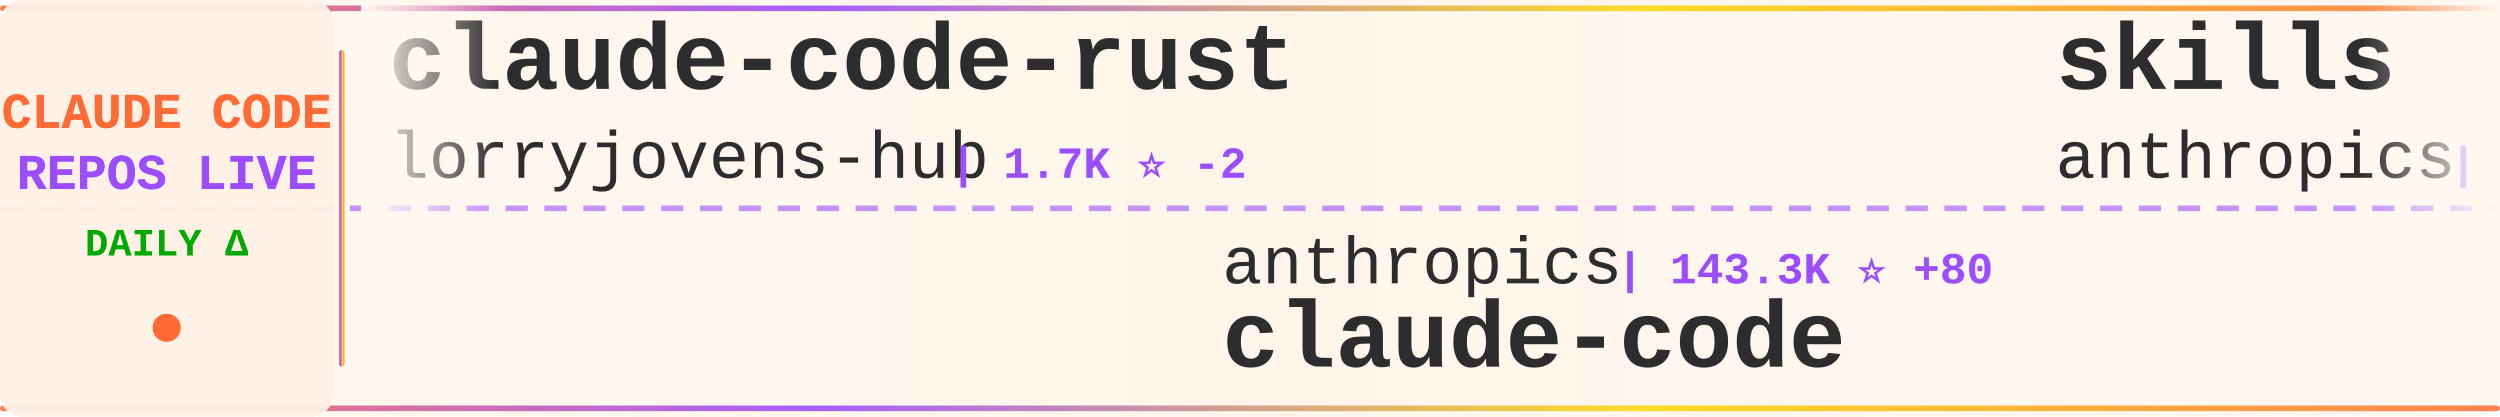
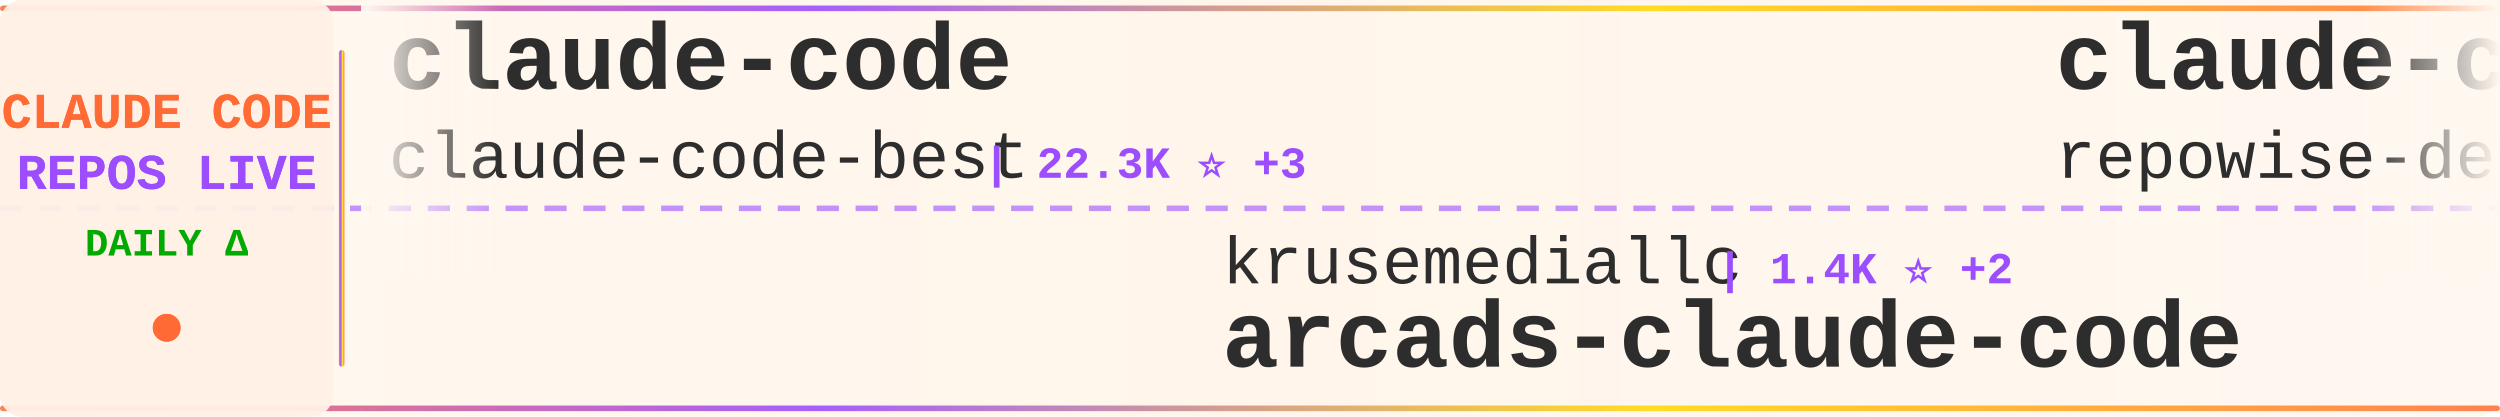
<svg xmlns="http://www.w3.org/2000/svg" width="900" height="150">
  <defs>
    <linearGradient id="tickerBg" x1="0%" y1="0%" x2="100%" y2="0%">
      <stop offset="0%" style="stop-color:#fff8f0;stop-opacity:0.98" />
      <stop offset="50%" style="stop-color:#fff5eb;stop-opacity:1" />
      <stop offset="100%" style="stop-color:#fff8f0;stop-opacity:0.98" />
    </linearGradient>
    <linearGradient id="borderGrad" x1="0%" y1="0%" x2="100%" y2="0%">
      <stop offset="0%" style="stop-color:#FF6B35;stop-opacity:0.85">
        <animate attributeName="stop-opacity" values="0.85;1;0.85" dur="2s" repeatCount="indefinite" />
      </stop>
      <stop offset="33%" style="stop-color:#9C4EFF;stop-opacity:0.9">
        <animate attributeName="stop-opacity" values="0.9;1;0.9" dur="2.2s" repeatCount="indefinite" />
      </stop>
      <stop offset="66%" style="stop-color:#FFD700;stop-opacity:0.85">
        <animate attributeName="stop-opacity" values="0.85;1;0.85" dur="1.8s" repeatCount="indefinite" />
      </stop>
      <stop offset="100%" style="stop-color:#FF6B35;stop-opacity:0.85">
        <animate attributeName="stop-opacity" values="0.85;1;0.85" dur="2s" repeatCount="indefinite" />
      </stop>
    </linearGradient>
    <filter id="textGlow">
      <feGaussianBlur stdDeviation="0.15" result="coloredBlur" />
      <feMerge>
        <feMergeNode in="coloredBlur" />
        <feMergeNode in="SourceGraphic" />
      </feMerge>
    </filter>
    <filter id="metricGlow">
      <feGaussianBlur stdDeviation="0.2" result="coloredBlur" />
      <feMerge>
        <feMergeNode in="coloredBlur" />
        <feMergeNode in="SourceGraphic" />
      </feMerge>
    </filter>
    <linearGradient id="leftFade" x1="0%" y1="0%" x2="100%" y2="0%">
      <stop offset="0%" style="stop-color:#fff8f0;stop-opacity:1" />
      <stop offset="100%" style="stop-color:#fff8f0;stop-opacity:0" />
    </linearGradient>
    <linearGradient id="rightFade" x1="0%" y1="0%" x2="100%" y2="0%">
      <stop offset="0%" style="stop-color:#fff8f0;stop-opacity:0" />
      <stop offset="100%" style="stop-color:#fff8f0;stop-opacity:1" />
    </linearGradient>
  </defs>
  <rect width="900" height="150" fill="url(#tickerBg)" rx="8" />
  <rect x="0" y="2" width="900" height="2" fill="url(#borderGrad)" rx="1" />
  <rect x="0" y="146" width="900" height="2" fill="url(#borderGrad)" rx="1" />
  <line x1="0" y1="75" x2="900" y2="75" stroke="#9C4EFF" stroke-width="2" stroke-dasharray="8 6" opacity="0.6" />
  <rect x="0" y="0" width="120" height="150" fill="#fff0e6" opacity="0.95" rx="8" />
  <text x="60" y="46" font-family="'Courier New', monospace" font-size="18" font-weight="bold" fill="#FF6B35" text-anchor="middle" filter="url(#textGlow)">
    CLAUDE CODE
  </text>
  <text x="60" y="68" font-family="'Courier New', monospace" font-size="18" font-weight="bold" fill="#9C4EFF" text-anchor="middle" filter="url(#textGlow)">
    REPOS LIVE
  </text>
  <text x="60" y="92" font-family="'Courier New', monospace" font-size="14" font-weight="bold" fill="#00aa00" text-anchor="middle">
    DAILY Δ
  </text>
  <circle cx="60" cy="118" r="5" fill="#FF6B35" filter="url(#metricGlow)">
    <animate attributeName="r" values="4;6;4" dur="1.5s" repeatCount="indefinite" />
    <animate attributeName="opacity" values="0.6;1;0.6" dur="1.5s" repeatCount="indefinite" />
  </circle>
  <rect x="122" y="18" width="2" height="114" fill="url(#borderGrad)" rx="1" />
  <clipPath id="tickerClip">
    <rect x="130" y="0" width="770" height="150" />
  </clipPath>
  <g clip-path="url(#tickerClip)">
    <g id="tickerItems">
      <animateTransform attributeName="transform" attributeType="XML" type="translate" from="0 0" to="-3000 0" dur="54s" repeatCount="indefinite" />
      <g transform="translate(0, 0)">
-         <text x="140" y="32" font-family="'Courier New', monospace" font-size="34" font-weight="bold" fill="#2d2d2d">claude-code-rust</text>
-         <text x="140" y="64" font-family="'Courier New', monospace" font-size="24" font-weight="normal" fill="#2d2d2d" opacity="1.0">lorryjovens-hub</text>
-         <text x="342" y="64" font-family="'Courier New', monospace" font-size="16" font-weight="bold" fill="#9C4EFF"> | 1.7K ⭐ -2</text>
+         <text x="140" y="32" font-family="'Courier New', monospace" font-size="34" font-weight="bold" fill="#2d2d2d">claude-code</text>
+         <text x="140" y="64" font-family="'Courier New', monospace" font-size="24" font-weight="normal" fill="#2d2d2d" opacity="1.0">claude-code-best</text>
+         <text x="354" y="64" font-family="'Courier New', monospace" font-size="16" font-weight="bold" fill="#9C4EFF"> | 22.3K ⭐ +3</text>
      </g>
      <g transform="translate(300, 0)">
-         <text x="140" y="102" font-family="'Courier New', monospace" font-size="24" font-weight="normal" fill="#2d2d2d" opacity="1.0">anthropics</text>
-         <text x="282" y="102" font-family="'Courier New', monospace" font-size="16" font-weight="bold" fill="#9C4EFF"> | 143.3K ⭐ +80</text>
-         <text x="140" y="132" font-family="'Courier New', monospace" font-size="34" font-weight="bold" fill="#2d2d2d">claude-code</text>
+         <text x="140" y="102" font-family="'Courier New', monospace" font-size="24" font-weight="normal" fill="#2d2d2d" opacity="1.0">krusemediallc</text>
+         <text x="318" y="102" font-family="'Courier New', monospace" font-size="16" font-weight="bold" fill="#9C4EFF"> | 1.4K ⭐ +2</text>
+         <text x="140" y="132" font-family="'Courier New', monospace" font-size="34" font-weight="bold" fill="#2d2d2d">arcads-claude-code</text>
      </g>
      <g transform="translate(600, 0)">
-         <text x="140" y="32" font-family="'Courier New', monospace" font-size="34" font-weight="bold" fill="#2d2d2d">skills</text>
-         <text x="140" y="64" font-family="'Courier New', monospace" font-size="24" font-weight="normal" fill="#2d2d2d" opacity="1.0">anthropics</text>
-         <text x="282" y="64" font-family="'Courier New', monospace" font-size="16" font-weight="bold" fill="#9C4EFF"> | 172.2K ⭐ +159</text>
+         <text x="140" y="32" font-family="'Courier New', monospace" font-size="34" font-weight="bold" fill="#2d2d2d">claude-code-prompts</text>
+         <text x="140" y="64" font-family="'Courier New', monospace" font-size="24" font-weight="normal" fill="#2d2d2d" opacity="1.0">repowise-dev</text>
+         <text x="306" y="64" font-family="'Courier New', monospace" font-size="16" font-weight="bold" fill="#9C4EFF"> | 1.2K ⭐</text>
      </g>
      <g transform="translate(900, 0)">
-         <text x="140" y="102" font-family="'Courier New', monospace" font-size="24" font-weight="normal" fill="#2d2d2d" opacity="1.0">tanbiralam</text>
-         <text x="282" y="102" font-family="'Courier New', monospace" font-size="16" font-weight="bold" fill="#9C4EFF"> | 2.2K ⭐ +3</text>
-         <text x="140" y="132" font-family="'Courier New', monospace" font-size="34" font-weight="bold" fill="#2d2d2d">claude-code</text>
+         <text x="140" y="102" font-family="'Courier New', monospace" font-size="24" font-weight="normal" fill="#2d2d2d" opacity="1.0">wanshuiyin</text>
+         <text x="282" y="102" font-family="'Courier New', monospace" font-size="16" font-weight="bold" fill="#9C4EFF"> | 15.4K ⭐ +8</text>
+         <text x="140" y="132" font-family="'Courier New', monospace" font-size="34" font-weight="bold" fill="#2d2d2d">Auto-claude-code-researc...</text>
      </g>
      <g transform="translate(1200, 0)">
-         <text x="140" y="32" font-family="'Courier New', monospace" font-size="34" font-weight="bold" fill="#2d2d2d">ralph-claude-code</text>
-         <text x="140" y="64" font-family="'Courier New', monospace" font-size="24" font-weight="normal" fill="#2d2d2d" opacity="1.0">frankbria</text>
-         <text x="270" y="64" font-family="'Courier New', monospace" font-size="16" font-weight="bold" fill="#9C4EFF"> | 9.6K ⭐</text>
+         <text x="140" y="32" font-family="'Courier New', monospace" font-size="34" font-weight="bold" fill="#2d2d2d">Claude-Code</text>
+         <text x="140" y="64" font-family="'Courier New', monospace" font-size="24" font-weight="normal" fill="#2d2d2d" opacity="1.0">pengchengneo</text>
+         <text x="306" y="64" font-family="'Courier New', monospace" font-size="16" font-weight="bold" fill="#9C4EFF"> | 1.8K ⭐</text>
      </g>
      <g transform="translate(1500, 0)">
-         <text x="140" y="102" font-family="'Courier New', monospace" font-size="24" font-weight="normal" fill="#2d2d2d" opacity="1.0">disler</text>
-         <text x="234" y="102" font-family="'Courier New', monospace" font-size="16" font-weight="bold" fill="#9C4EFF"> | 3.9K ⭐ +1</text>
-         <text x="140" y="132" font-family="'Courier New', monospace" font-size="34" font-weight="bold" fill="#2d2d2d">claude-code-hooks-master...</text>
+         <text x="140" y="102" font-family="'Courier New', monospace" font-size="24" font-weight="normal" fill="#2d2d2d" opacity="1.0">Maciek-roboblog</text>
+         <text x="342" y="102" font-family="'Courier New', monospace" font-size="16" font-weight="bold" fill="#9C4EFF"> | 8.7K ⭐ +1</text>
+         <text x="140" y="132" font-family="'Courier New', monospace" font-size="34" font-weight="bold" fill="#2d2d2d">Claude-Code-Usage-Monito...</text>
      </g>
      <g transform="translate(1800, 0)">
-         <text x="140" y="32" font-family="'Courier New', monospace" font-size="34" font-weight="bold" fill="#2d2d2d">claude-code</text>
-         <text x="140" y="64" font-family="'Courier New', monospace" font-size="24" font-weight="normal" fill="#2d2d2d" opacity="1.0">Onewon</text>
-         <text x="234" y="64" font-family="'Courier New', monospace" font-size="16" font-weight="bold" fill="#9C4EFF"> | 181 ⭐ -1</text>
+         <text x="140" y="32" font-family="'Courier New', monospace" font-size="34" font-weight="bold" fill="#2d2d2d">claude-code-source</text>
+         <text x="140" y="64" font-family="'Courier New', monospace" font-size="24" font-weight="normal" fill="#2d2d2d" opacity="1.0">AprilNEA</text>
+         <text x="258" y="64" font-family="'Courier New', monospace" font-size="16" font-weight="bold" fill="#9C4EFF"> | 391 ⭐</text>
      </g>
      <g transform="translate(2100, 0)">
-         <text x="140" y="102" font-family="'Courier New', monospace" font-size="24" font-weight="normal" fill="#2d2d2d" opacity="1.0">lowcortisolprogrammer</text>
-         <text x="414" y="102" font-family="'Courier New', monospace" font-size="16" font-weight="bold" fill="#9C4EFF"> | 171 ⭐</text>
-         <text x="140" y="132" font-family="'Courier New', monospace" font-size="34" font-weight="bold" fill="#2d2d2d">claude-code</text>
+         <text x="140" y="102" font-family="'Courier New', monospace" font-size="24" font-weight="normal" fill="#2d2d2d" opacity="1.0">edmund-io</text>
+         <text x="270" y="102" font-family="'Courier New', monospace" font-size="16" font-weight="bold" fill="#9C4EFF"> | 1.5K ⭐ +1</text>
+         <text x="140" y="132" font-family="'Courier New', monospace" font-size="34" font-weight="bold" fill="#2d2d2d">edmunds-claude-code</text>
      </g>
      <g transform="translate(2400, 0)">
-         <text x="140" y="32" font-family="'Courier New', monospace" font-size="34" font-weight="bold" fill="#2d2d2d">claude-code-reverse</text>
-         <text x="140" y="64" font-family="'Courier New', monospace" font-size="24" font-weight="normal" fill="#2d2d2d" opacity="1.0">Yuyz0112</text>
-         <text x="258" y="64" font-family="'Courier New', monospace" font-size="16" font-weight="bold" fill="#9C4EFF"> | 2.4K ⭐</text>
+         <text x="140" y="32" font-family="'Courier New', monospace" font-size="34" font-weight="bold" fill="#2d2d2d">awesome-claude-code-suba...</text>
+         <text x="140" y="64" font-family="'Courier New', monospace" font-size="24" font-weight="normal" fill="#2d2d2d" opacity="1.0">VoltAgent</text>
+         <text x="270" y="64" font-family="'Courier New', monospace" font-size="16" font-weight="bold" fill="#9C4EFF"> | 24.7K ⭐ +7</text>
      </g>
      <g transform="translate(2700, 0)">
+         <text x="140" y="102" font-family="'Courier New', monospace" font-size="24" font-weight="normal" fill="#2d2d2d" opacity="1.0">lorryjovens-hub</text>
+         <text x="342" y="102" font-family="'Courier New', monospace" font-size="16" font-weight="bold" fill="#9C4EFF"> | 1.7K ⭐</text>
+         <text x="140" y="132" font-family="'Courier New', monospace" font-size="34" font-weight="bold" fill="#2d2d2d">claude-code-rust</text>
+       </g>
+       <g transform="translate(3000, 0)">
+         <text x="140" y="32" font-family="'Courier New', monospace" font-size="34" font-weight="bold" fill="#2d2d2d">claude-code</text>
+         <text x="140" y="64" font-family="'Courier New', monospace" font-size="24" font-weight="normal" fill="#2d2d2d" opacity="1.0">claude-code-best</text>
+         <text x="354" y="64" font-family="'Courier New', monospace" font-size="16" font-weight="bold" fill="#9C4EFF"> | 22.3K ⭐ +3</text>
+       </g>
+       <g transform="translate(3300, 0)">
        <text x="140" y="102" font-family="'Courier New', monospace" font-size="24" font-weight="normal" fill="#2d2d2d" opacity="1.0">krusemediallc</text>
-         <text x="318" y="102" font-family="'Courier New', monospace" font-size="16" font-weight="bold" fill="#9C4EFF"> | 1.4K ⭐ +3</text>
+         <text x="318" y="102" font-family="'Courier New', monospace" font-size="16" font-weight="bold" fill="#9C4EFF"> | 1.4K ⭐ +2</text>
        <text x="140" y="132" font-family="'Courier New', monospace" font-size="34" font-weight="bold" fill="#2d2d2d">arcads-claude-code</text>
      </g>
-       <g transform="translate(3000, 0)">
-         <text x="140" y="32" font-family="'Courier New', monospace" font-size="34" font-weight="bold" fill="#2d2d2d">claude-code-rust</text>
-         <text x="140" y="64" font-family="'Courier New', monospace" font-size="24" font-weight="normal" fill="#2d2d2d" opacity="1.0">lorryjovens-hub</text>
-         <text x="342" y="64" font-family="'Courier New', monospace" font-size="16" font-weight="bold" fill="#9C4EFF"> | 1.7K ⭐ -2</text>
-       </g>
-       <g transform="translate(3300, 0)">
-         <text x="140" y="102" font-family="'Courier New', monospace" font-size="24" font-weight="normal" fill="#2d2d2d" opacity="1.0">anthropics</text>
-         <text x="282" y="102" font-family="'Courier New', monospace" font-size="16" font-weight="bold" fill="#9C4EFF"> | 143.3K ⭐ +80</text>
-         <text x="140" y="132" font-family="'Courier New', monospace" font-size="34" font-weight="bold" fill="#2d2d2d">claude-code</text>
-       </g>
      <g transform="translate(3600, 0)">
-         <text x="140" y="32" font-family="'Courier New', monospace" font-size="34" font-weight="bold" fill="#2d2d2d">skills</text>
-         <text x="140" y="64" font-family="'Courier New', monospace" font-size="24" font-weight="normal" fill="#2d2d2d" opacity="1.0">anthropics</text>
-         <text x="282" y="64" font-family="'Courier New', monospace" font-size="16" font-weight="bold" fill="#9C4EFF"> | 172.2K ⭐ +159</text>
+         <text x="140" y="32" font-family="'Courier New', monospace" font-size="34" font-weight="bold" fill="#2d2d2d">claude-code-prompts</text>
+         <text x="140" y="64" font-family="'Courier New', monospace" font-size="24" font-weight="normal" fill="#2d2d2d" opacity="1.0">repowise-dev</text>
+         <text x="306" y="64" font-family="'Courier New', monospace" font-size="16" font-weight="bold" fill="#9C4EFF"> | 1.2K ⭐</text>
      </g>
      <g transform="translate(3900, 0)">
-         <text x="140" y="102" font-family="'Courier New', monospace" font-size="24" font-weight="normal" fill="#2d2d2d" opacity="1.0">tanbiralam</text>
-         <text x="282" y="102" font-family="'Courier New', monospace" font-size="16" font-weight="bold" fill="#9C4EFF"> | 2.2K ⭐ +3</text>
-         <text x="140" y="132" font-family="'Courier New', monospace" font-size="34" font-weight="bold" fill="#2d2d2d">claude-code</text>
+         <text x="140" y="102" font-family="'Courier New', monospace" font-size="24" font-weight="normal" fill="#2d2d2d" opacity="1.0">wanshuiyin</text>
+         <text x="282" y="102" font-family="'Courier New', monospace" font-size="16" font-weight="bold" fill="#9C4EFF"> | 15.4K ⭐ +8</text>
+         <text x="140" y="132" font-family="'Courier New', monospace" font-size="34" font-weight="bold" fill="#2d2d2d">Auto-claude-code-researc...</text>
      </g>
    </g>
  </g>
  <rect x="130" y="0" width="50" height="100" fill="url(#leftFade)" />
  <rect x="850" y="0" width="50" height="100" fill="url(#rightFade)" />
</svg>
